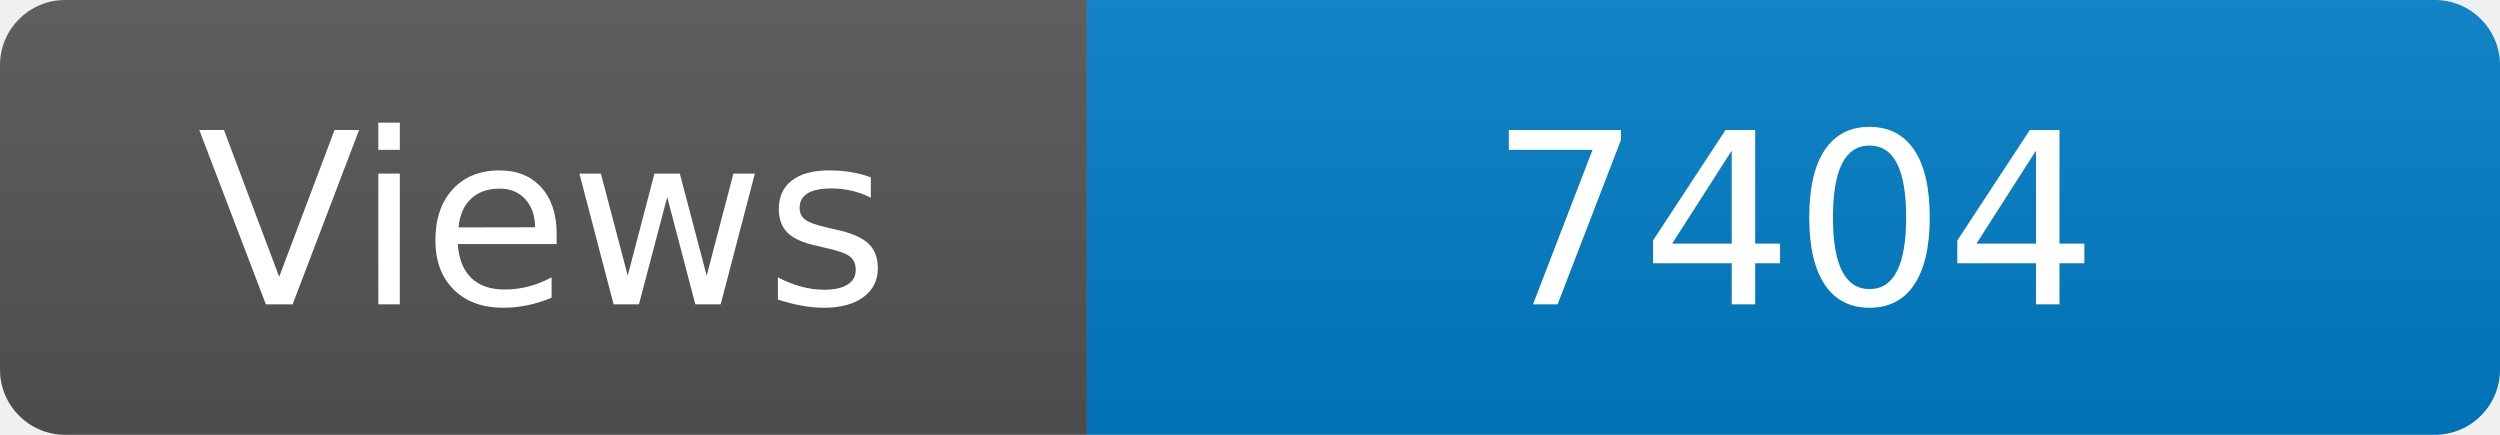
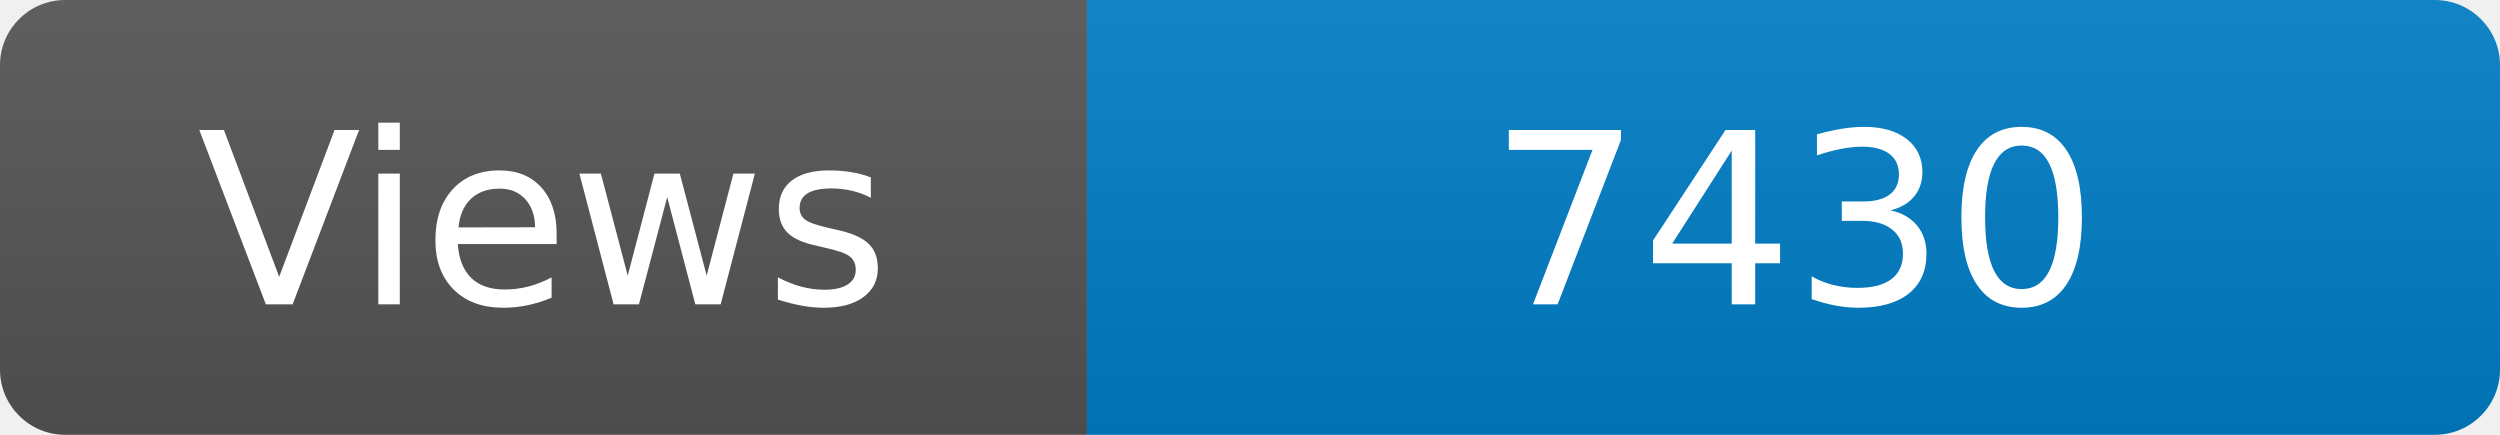
<svg xmlns="http://www.w3.org/2000/svg" width="115" height="20" role="img" aria-label="Maintained?: yes">
  <linearGradient id="s" x2="0" y2="100%">
    <stop offset="0" stop-color="#bbb" stop-opacity=".1" />
    <stop offset="1" stop-opacity=".1" />
  </linearGradient>
  <clipPath id="r">
    <rect width="115" height="20" rx="3" fill="#fff" />
  </clipPath>
  <g clip-path="url(#r)">
    <rect width="50" height="20" fill="#555" />
    <rect x="50" width="160" height="20" fill="#007ec6" />
    <rect width="115" height="20" fill="url(#s)" />
  </g>
  <g fill="#fff" text-anchor="middle" font-family="Verdana,Geneva,DejaVu Sans,sans-serif" font-size="110">
    <text x="250" y="140" transform="scale(.1)" fill="#fff">Views</text>
-     <text x="825" y="140" transform="scale(.1)" fill="#fff">7404</text>
+     <text x="825" y="140" transform="scale(.1)" fill="#fff">7430</text>
  </g>
</svg>
